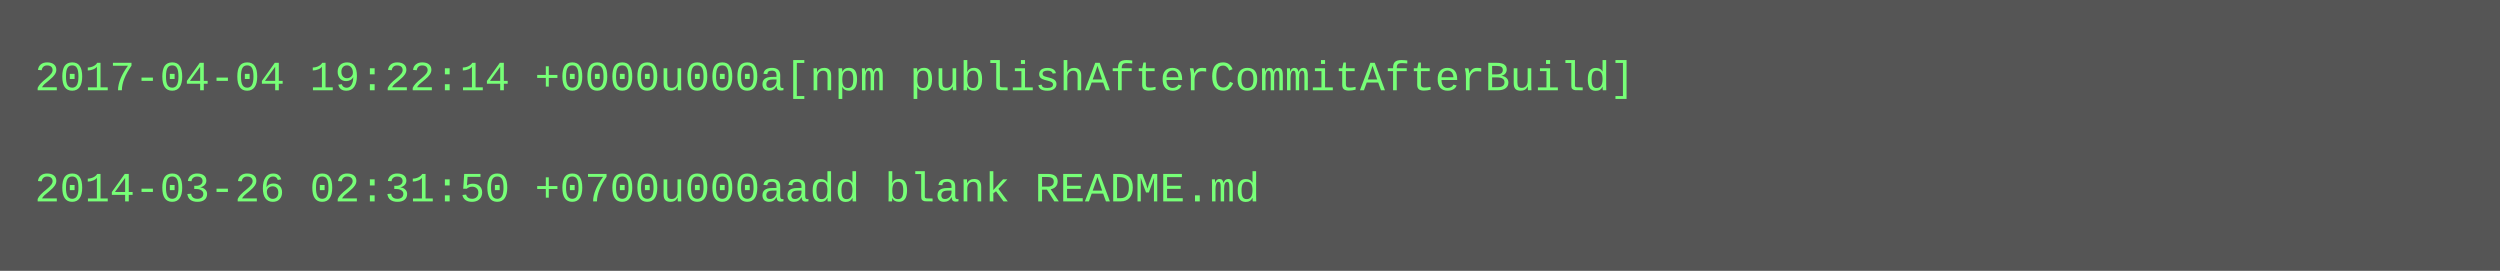
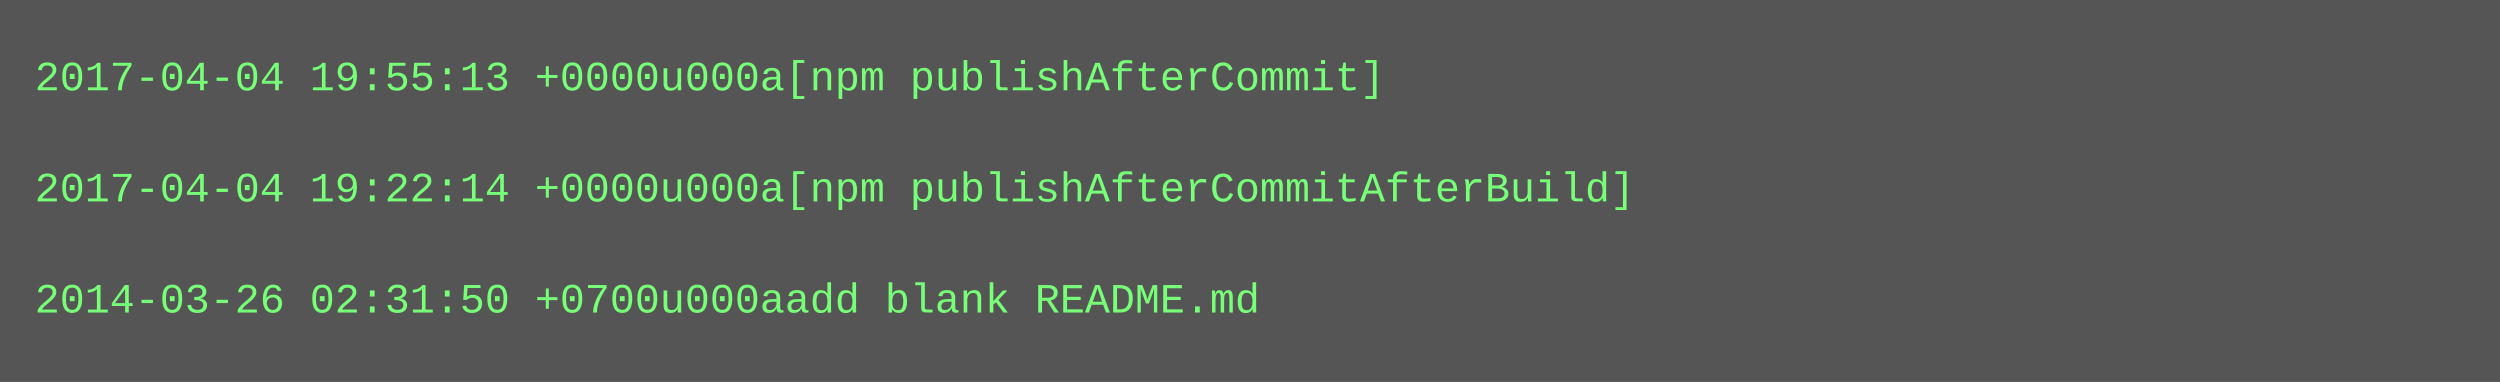
- <svg xmlns="http://www.w3.org/2000/svg" height="78" width="720">
-   <rect height="78" fill="#555" width="720" />
+ <svg xmlns="http://www.w3.org/2000/svg" height="110" width="720">
+   <rect height="110" fill="#555" width="720" />
  <text fill="#7f7" font-family="Courier New" font-size="12" xml:space="preserve">
-     <tspan x="10" y="26">2017-04-04 19:22:14 +0000u000a[npm publishAfterCommitAfterBuild]</tspan>
+     <tspan x="10" y="26">2017-04-04 19:55:13 +0000u000a[npm publishAfterCommit]</tspan>
    <tspan x="10" y="42" />
-     <tspan x="10" y="58">2014-03-26 02:31:50 +0700u000aadd blank README.md</tspan>
+     <tspan x="10" y="58">2017-04-04 19:22:14 +0000u000a[npm publishAfterCommitAfterBuild]</tspan>
+     <tspan x="10" y="74" />
+     <tspan x="10" y="90">2014-03-26 02:31:50 +0700u000aadd blank README.md</tspan>
  </text>
</svg>
